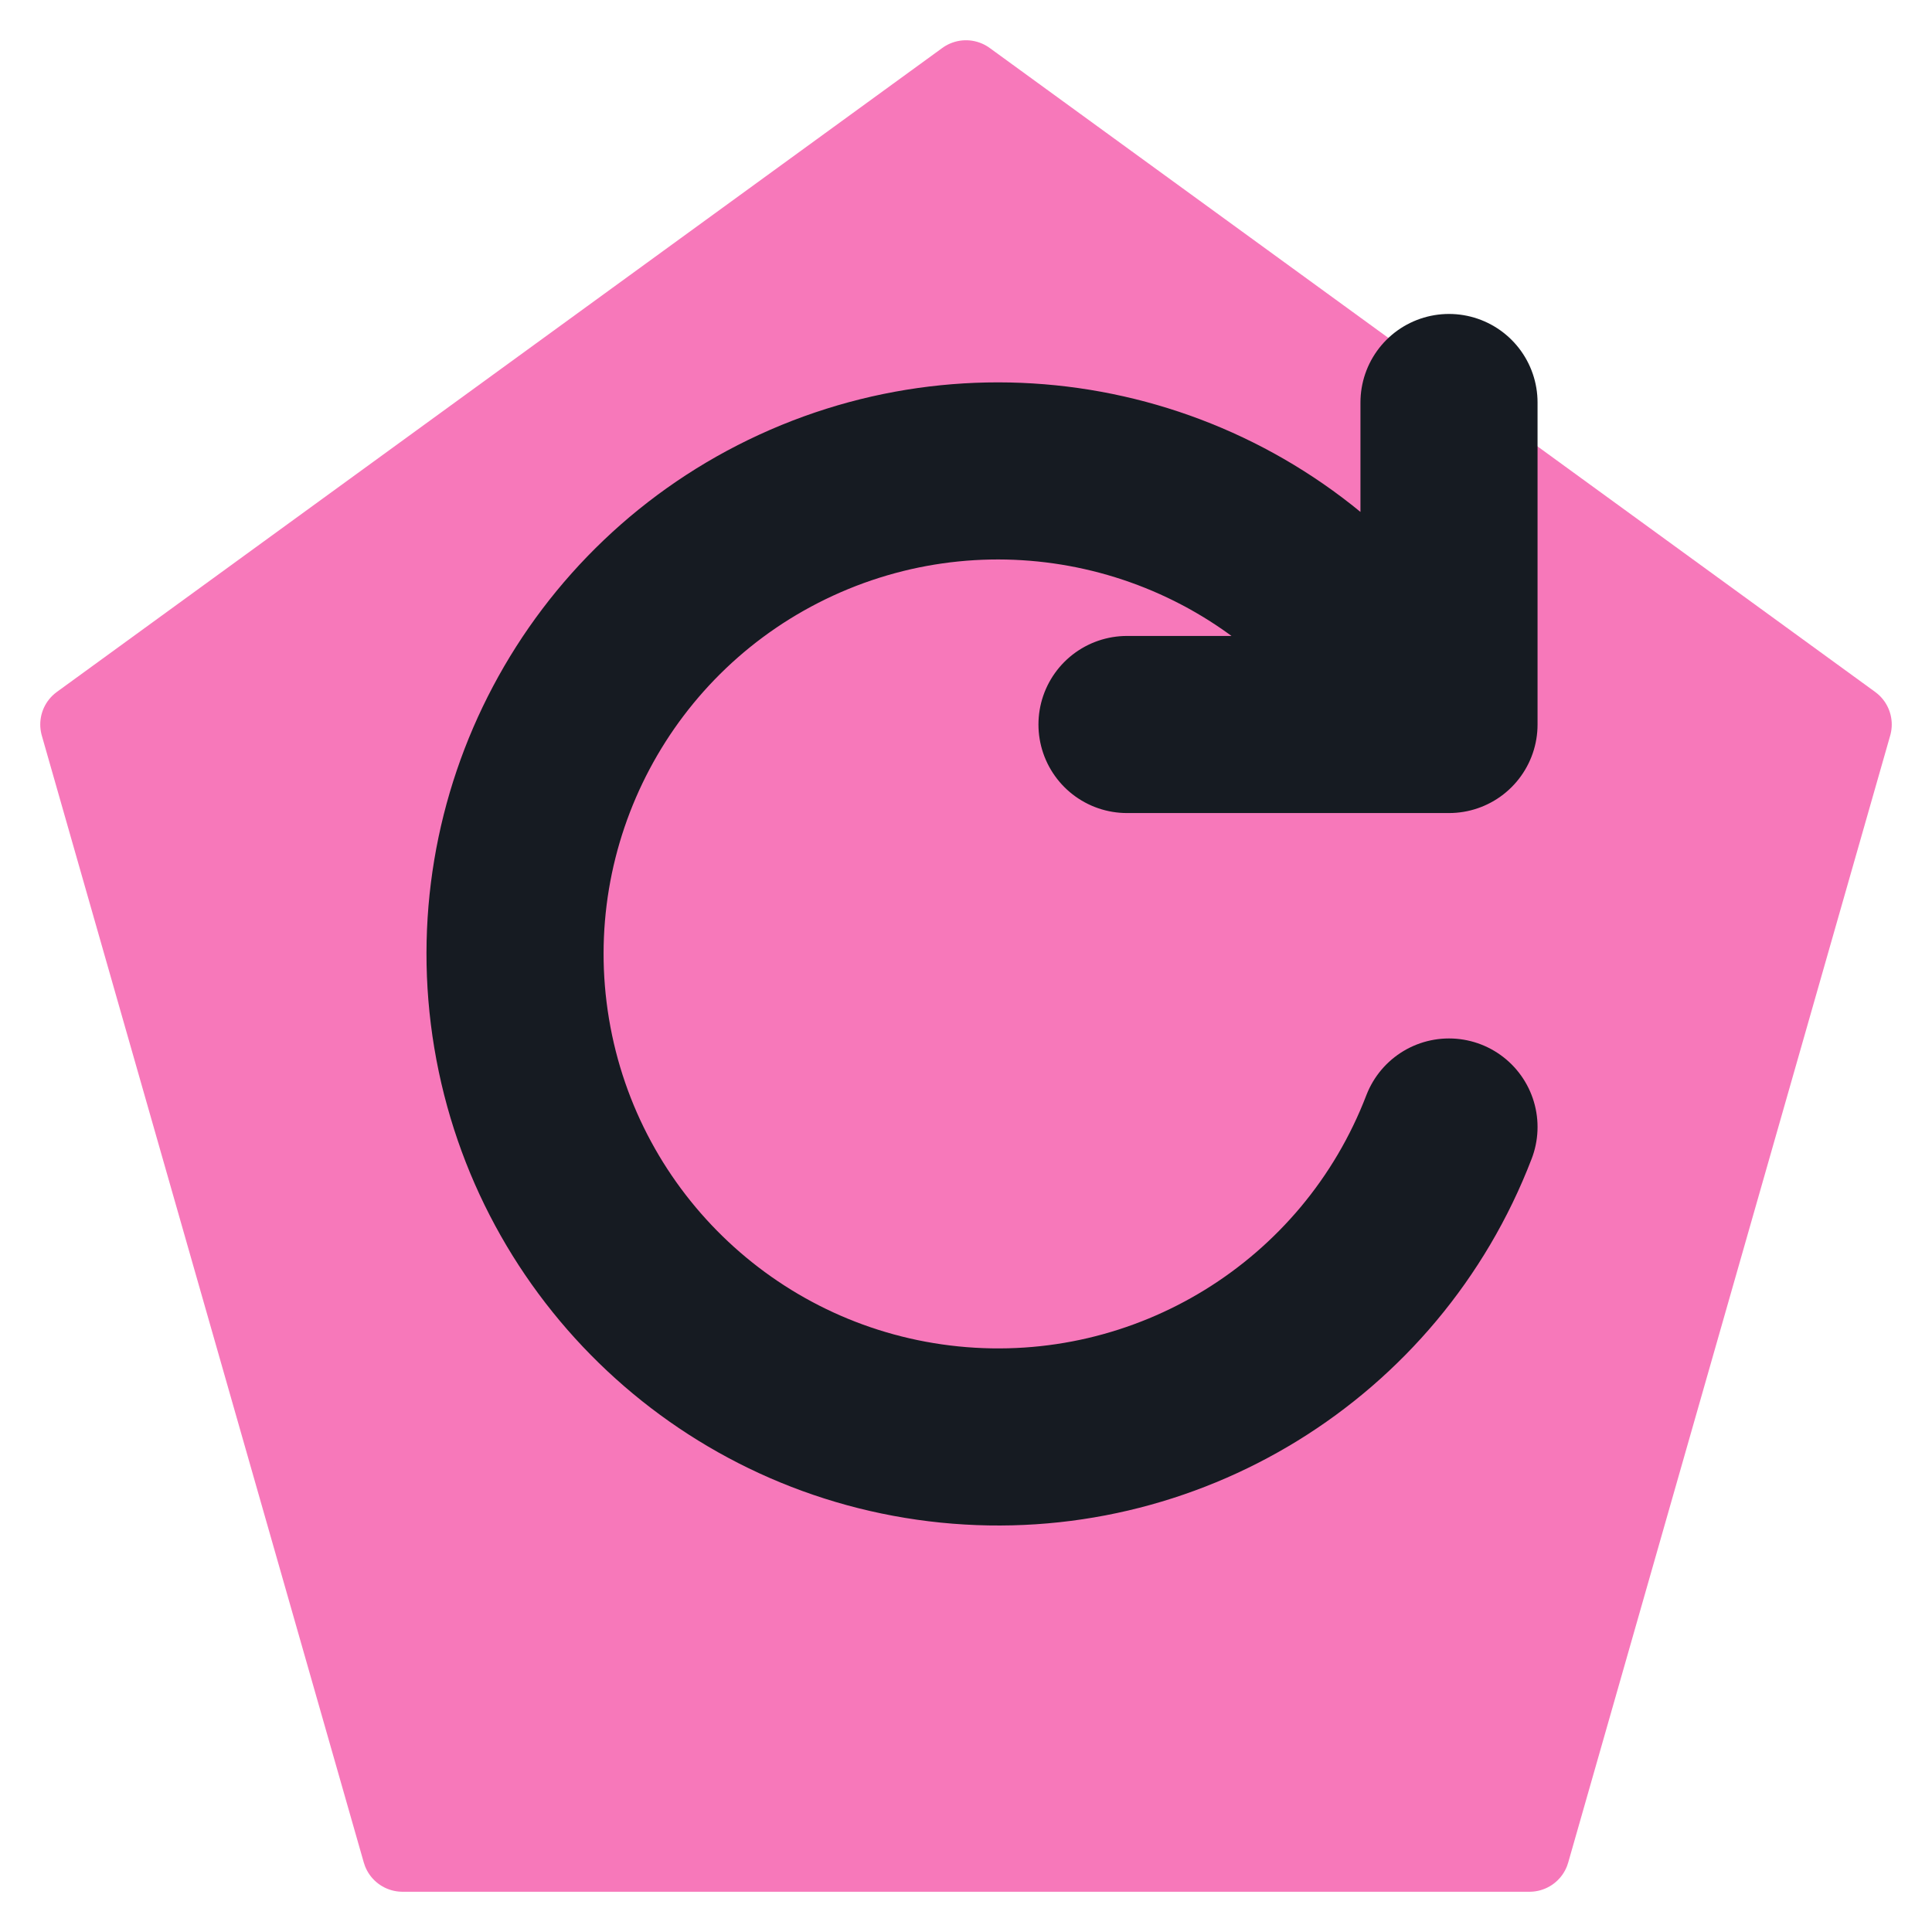
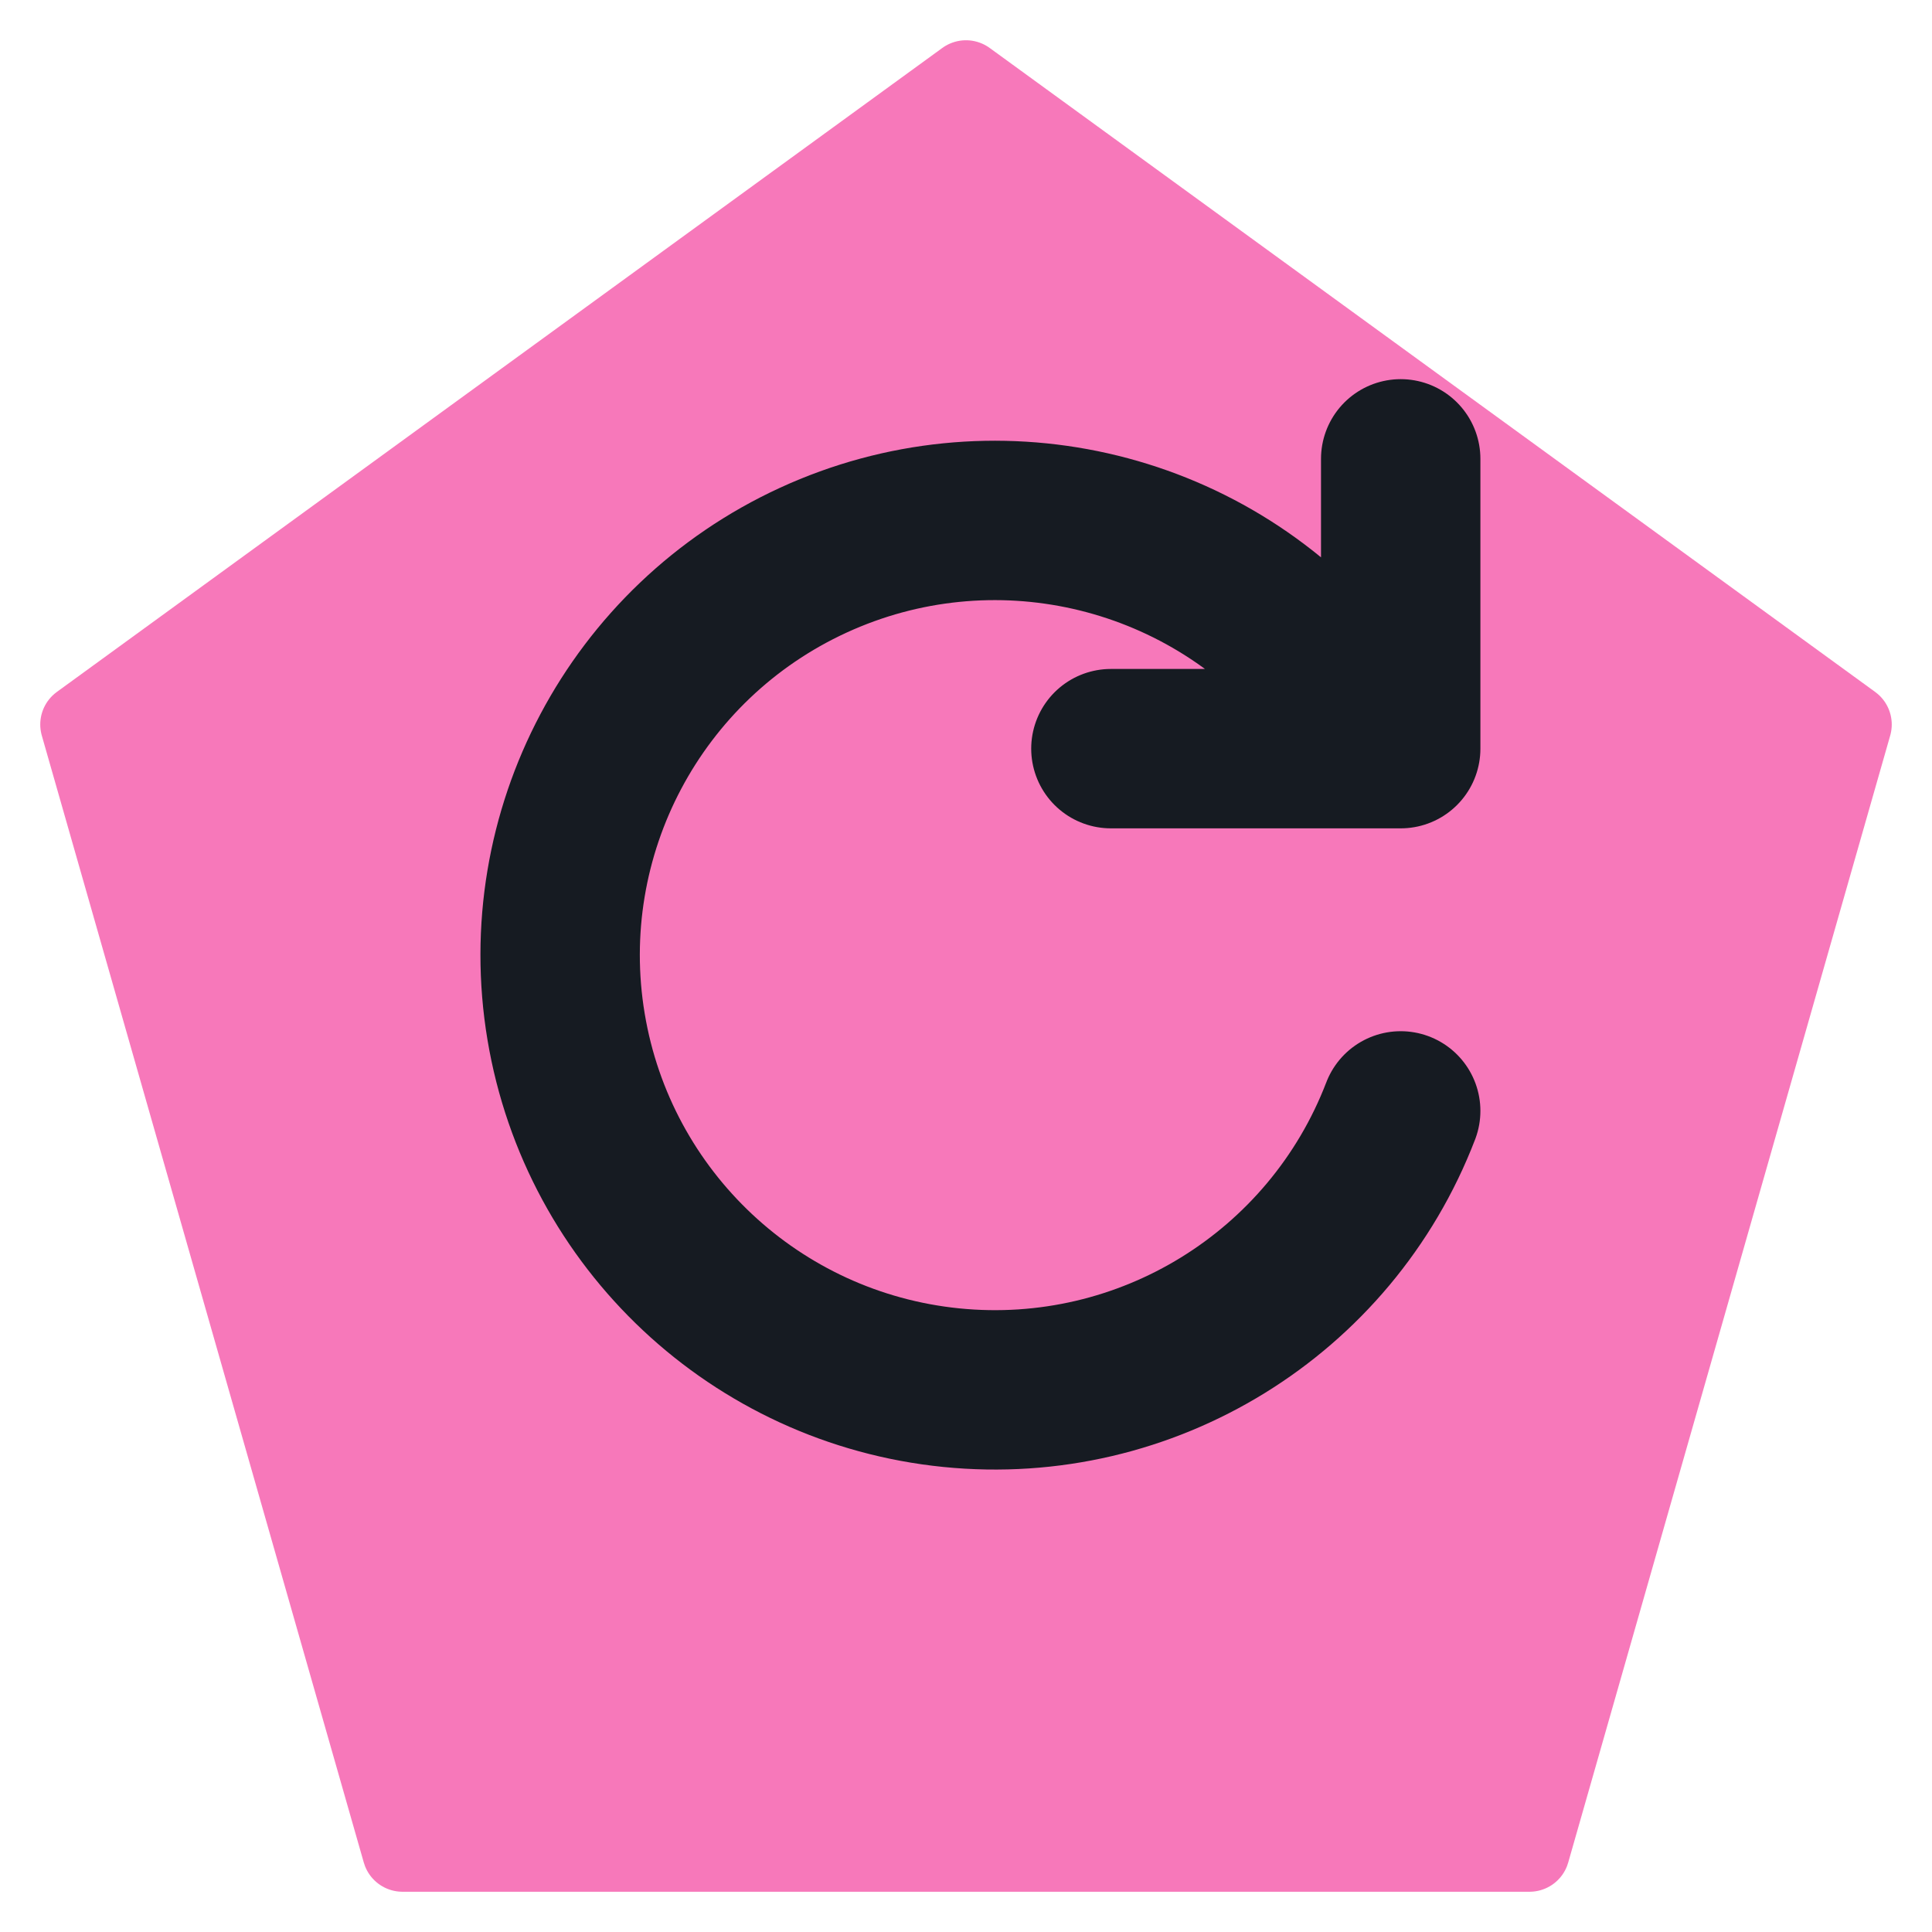
<svg xmlns="http://www.w3.org/2000/svg" viewBox="0 0 24 24" width="24" height="24">
  <path d="M12 1L23 9l-4 14H5L1 9z" fill="#f778ba" stroke="#f778ba" stroke-width="1" stroke-linejoin="round" />
-   <path d="M17 8a6 6 0 1 0 1 6M18 5v4h-4" fill="none" stroke="#161b22" stroke-width="2.2" stroke-linecap="round" stroke-linejoin="round" />
+   <g transform="translate(12 12) scale(0.9) translate(-12 -12)">
+     <path d="M17 8a6 6 0 1 0 1 6M18 5v4h-4" fill="none" stroke="#161b22" stroke-width="2.2" stroke-linecap="round" stroke-linejoin="round" />
+   </g>
</svg>
